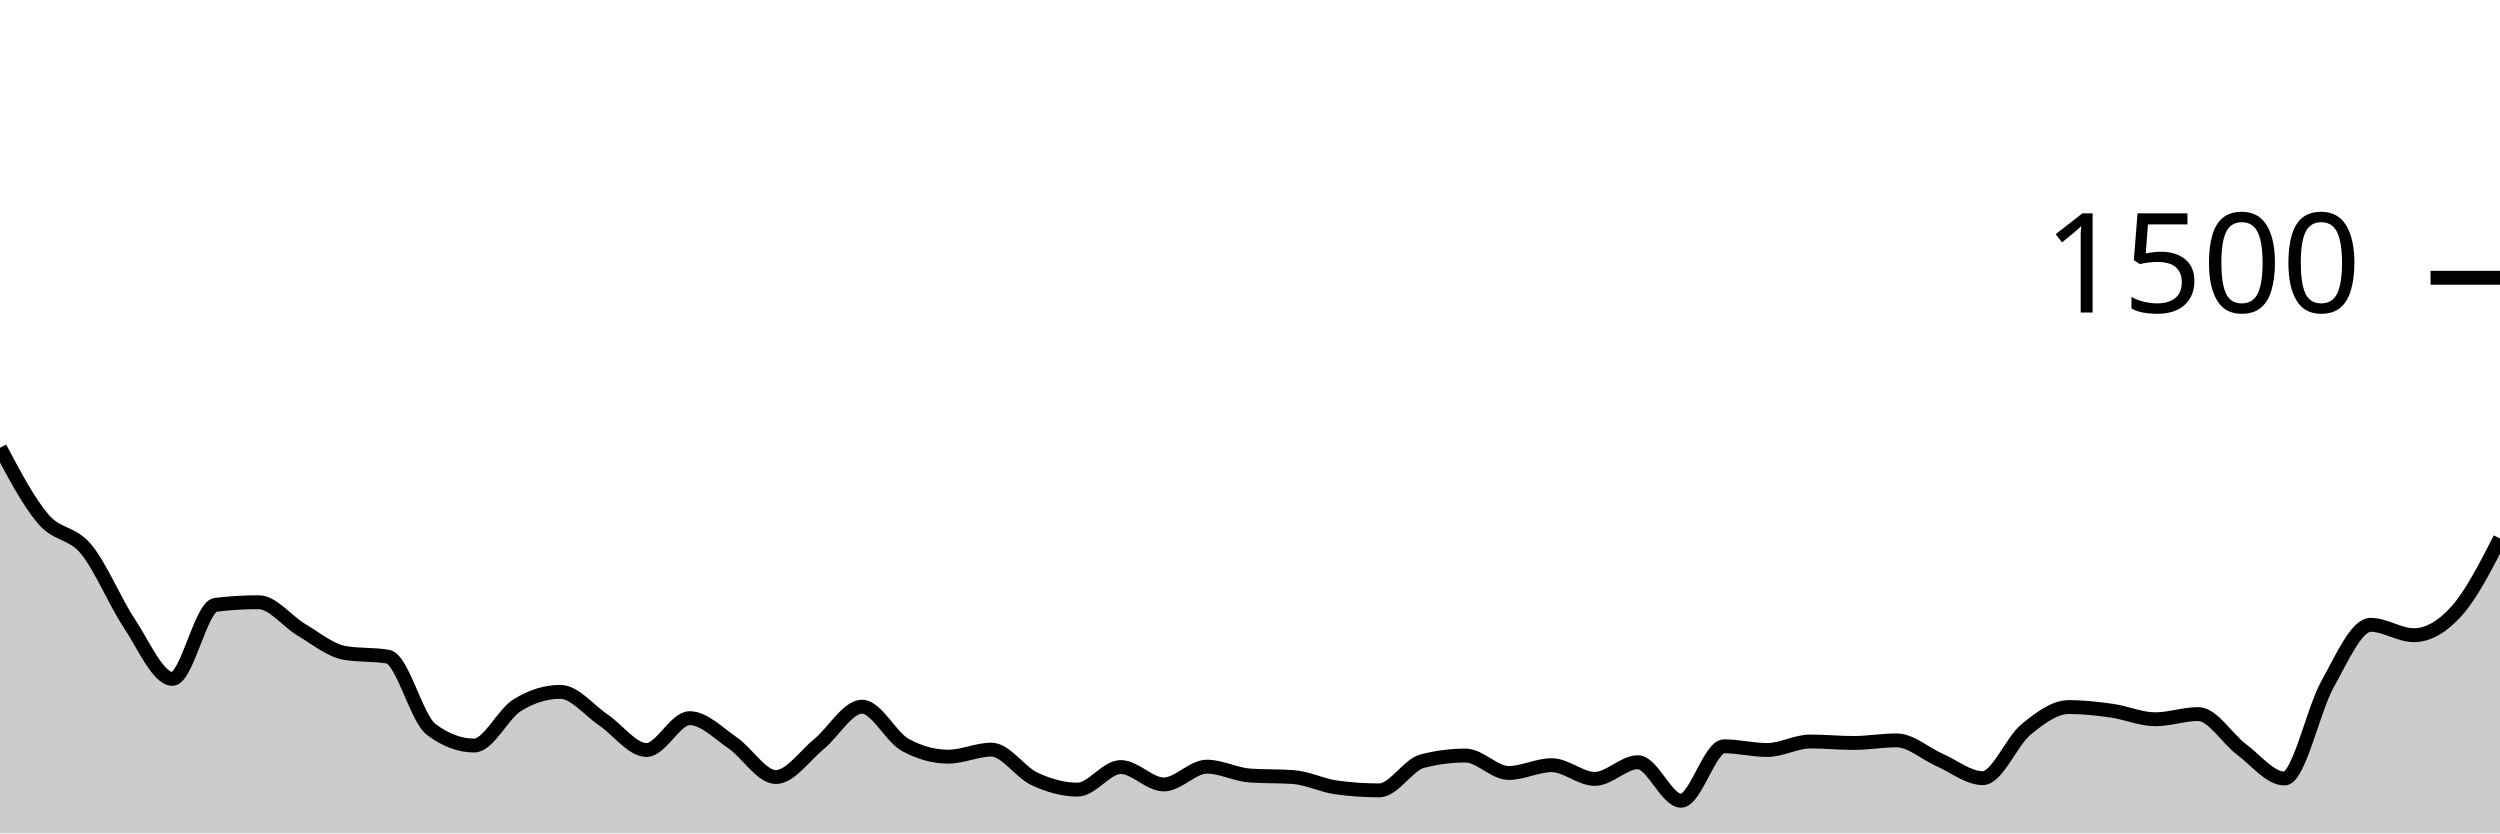
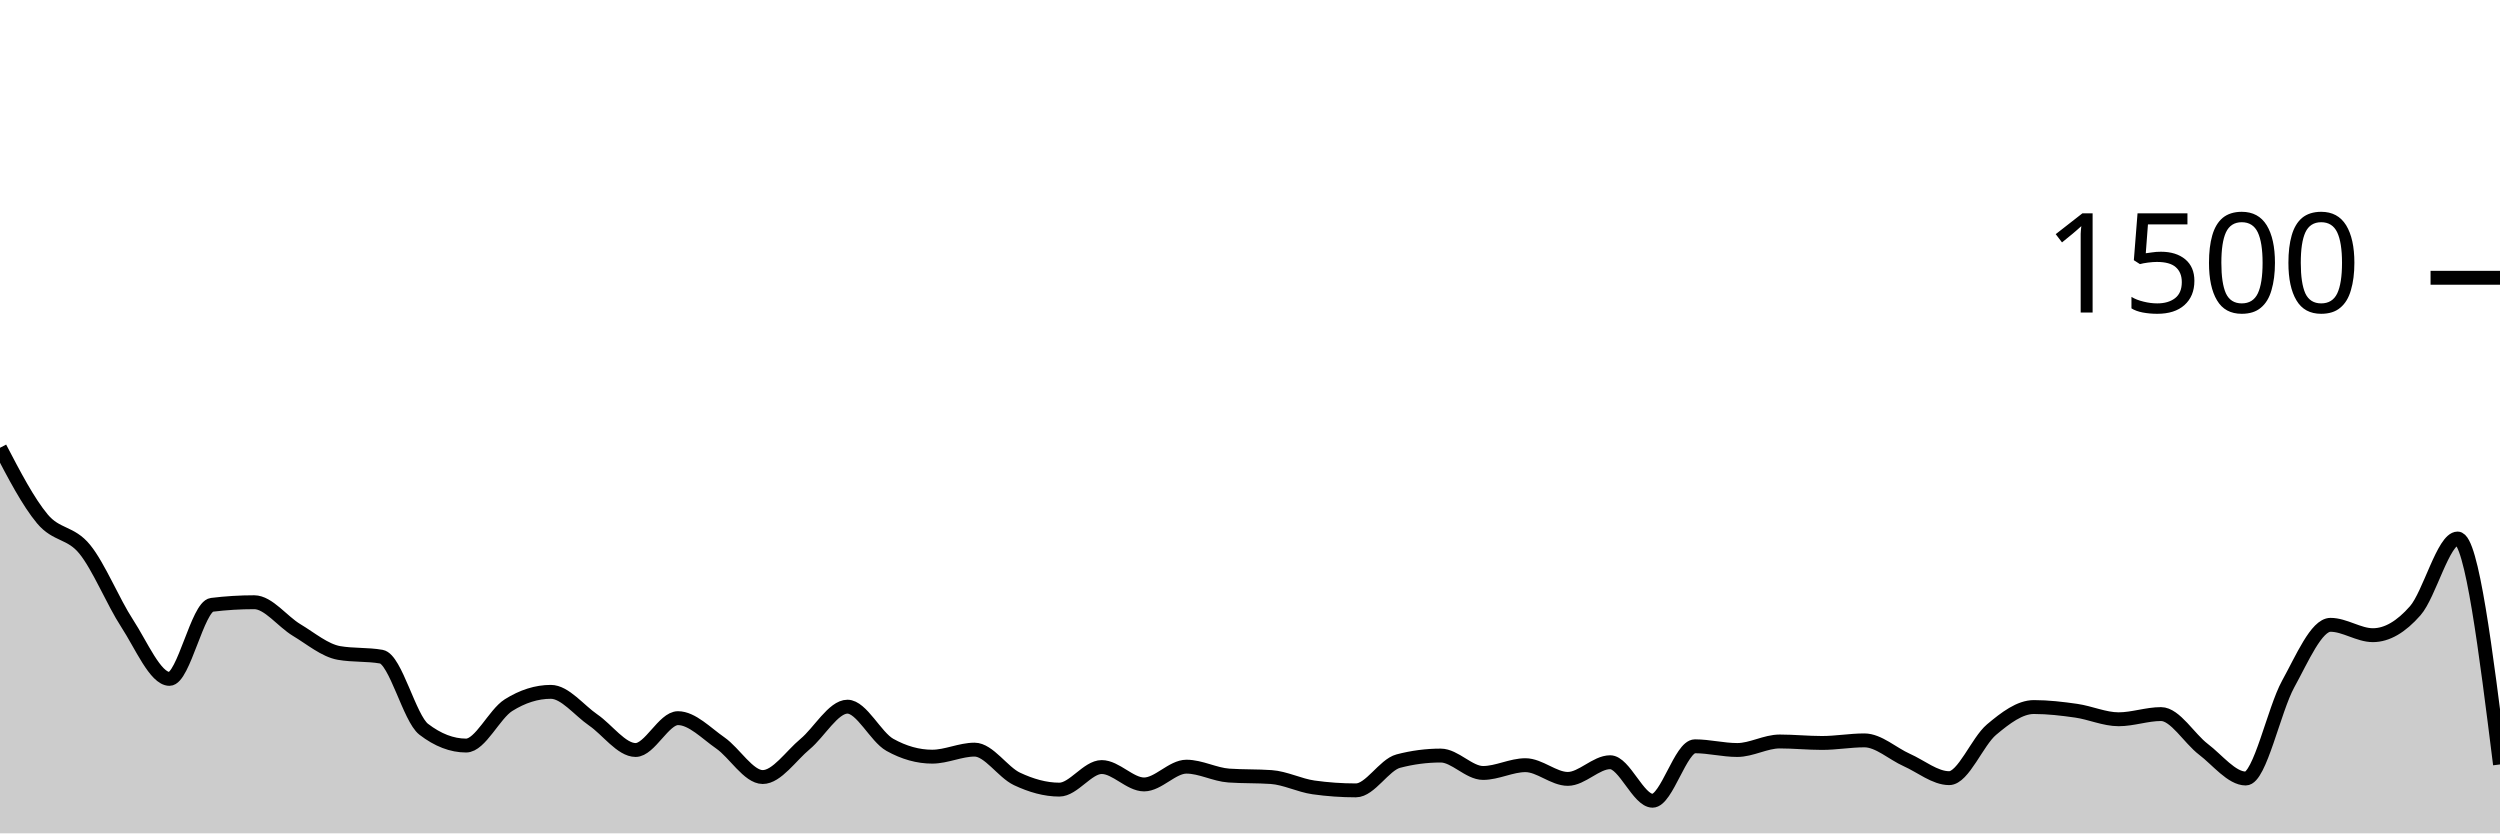
<svg xmlns="http://www.w3.org/2000/svg" viewBox="0 0 180 60">
  <g transform="translate(0,20)">
-     <path class="area" fill="rgba(0, 0, 0, 0.2)" d="M0,12.24C1.034,14.191,2.069,16.142,3.103,17.36C4.138,18.578,5.172,18.293,6.207,19.547C7.241,20.8,8.276,23.324,9.31,24.88C10.345,26.436,11.379,28.88,12.414,28.88C13.448,28.88,14.483,23.671,15.517,23.547C16.552,23.422,17.586,23.36,18.621,23.36C19.655,23.36,20.69,24.751,21.724,25.36C22.759,25.969,23.793,26.836,24.828,27.013C25.862,27.191,26.897,27.102,27.931,27.28C28.966,27.458,30,31.724,31.034,32.507C32.069,33.289,33.103,33.68,34.138,33.68C35.172,33.68,36.207,31.413,37.241,30.773C38.276,30.133,39.31,29.813,40.345,29.813C41.379,29.813,42.414,31.142,43.448,31.84C44.483,32.538,45.517,34,46.552,34C47.586,34,48.621,31.707,49.655,31.707C50.69,31.707,51.724,32.787,52.759,33.493C53.793,34.2,54.828,35.947,55.862,35.947C56.897,35.947,57.931,34.418,58.966,33.573C60,32.729,61.034,30.88,62.069,30.88C63.103,30.88,64.138,33.058,65.172,33.627C66.207,34.196,67.241,34.48,68.276,34.48C69.31,34.48,70.345,33.973,71.379,33.973C72.414,33.973,73.448,35.6,74.483,36.08C75.517,36.56,76.552,36.853,77.586,36.853C78.621,36.853,79.655,35.227,80.69,35.227C81.724,35.227,82.759,36.48,83.793,36.48C84.828,36.48,85.862,35.2,86.897,35.2C87.931,35.2,88.966,35.769,90,35.84C91.034,35.911,92.069,35.876,93.103,35.947C94.138,36.018,95.172,36.551,96.207,36.693C97.241,36.836,98.276,36.907,99.31,36.907C100.345,36.907,101.379,35.067,102.414,34.8C103.448,34.533,104.483,34.4,105.517,34.4C106.552,34.4,107.586,35.653,108.621,35.653C109.655,35.653,110.69,35.093,111.724,35.093C112.759,35.093,113.793,36.08,114.828,36.08C115.862,36.08,116.897,34.88,117.931,34.88C118.966,34.88,120,37.653,121.034,37.653C122.069,37.653,123.103,33.733,124.138,33.733C125.172,33.733,126.207,34,127.241,34C128.276,34,129.31,33.387,130.345,33.387C131.379,33.387,132.414,33.493,133.448,33.493C134.483,33.493,135.517,33.307,136.552,33.307C137.586,33.307,138.621,34.267,139.655,34.72C140.69,35.173,141.724,36.027,142.759,36.027C143.793,36.027,144.828,33.387,145.862,32.533C146.897,31.68,147.931,30.907,148.966,30.907C150,30.907,151.034,31.027,152.069,31.173C153.103,31.32,154.138,31.787,155.172,31.787C156.207,31.787,157.241,31.413,158.276,31.413C159.31,31.413,160.345,33.173,161.379,33.947C162.414,34.72,163.448,36.053,164.483,36.053C165.517,36.053,166.552,31.098,167.586,29.253C168.621,27.409,169.655,24.987,170.69,24.987C171.724,24.987,172.759,25.733,173.793,25.733C174.828,25.733,175.862,25.133,176.897,23.973C177.931,22.813,178.966,20.793,180,18.773L180,40C178.966,40,177.931,40,176.897,40C175.862,40,174.828,40,173.793,40C172.759,40,171.724,40,170.69,40C169.655,40,168.621,40,167.586,40C166.552,40,165.517,40,164.483,40C163.448,40,162.414,40,161.379,40C160.345,40,159.31,40,158.276,40C157.241,40,156.207,40,155.172,40C154.138,40,153.103,40,152.069,40C151.034,40,150,40,148.966,40C147.931,40,146.897,40,145.862,40C144.828,40,143.793,40,142.759,40C141.724,40,140.69,40,139.655,40C138.621,40,137.586,40,136.552,40C135.517,40,134.483,40,133.448,40C132.414,40,131.379,40,130.345,40C129.31,40,128.276,40,127.241,40C126.207,40,125.172,40,124.138,40C123.103,40,122.069,40,121.034,40C120,40,118.966,40,117.931,40C116.897,40,115.862,40,114.828,40C113.793,40,112.759,40,111.724,40C110.69,40,109.655,40,108.621,40C107.586,40,106.552,40,105.517,40C104.483,40,103.448,40,102.414,40C101.379,40,100.345,40,99.31,40C98.276,40,97.241,40,96.207,40C95.172,40,94.138,40,93.103,40C92.069,40,91.034,40,90,40C88.966,40,87.931,40,86.897,40C85.862,40,84.828,40,83.793,40C82.759,40,81.724,40,80.69,40C79.655,40,78.621,40,77.586,40C76.552,40,75.517,40,74.483,40C73.448,40,72.414,40,71.379,40C70.345,40,69.31,40,68.276,40C67.241,40,66.207,40,65.172,40C64.138,40,63.103,40,62.069,40C61.034,40,60,40,58.966,40C57.931,40,56.897,40,55.862,40C54.828,40,53.793,40,52.759,40C51.724,40,50.69,40,49.655,40C48.621,40,47.586,40,46.552,40C45.517,40,44.483,40,43.448,40C42.414,40,41.379,40,40.345,40C39.31,40,38.276,40,37.241,40C36.207,40,35.172,40,34.138,40C33.103,40,32.069,40,31.034,40C30,40,28.966,40,27.931,40C26.897,40,25.862,40,24.828,40C23.793,40,22.759,40,21.724,40C20.69,40,19.655,40,18.621,40C17.586,40,16.552,40,15.517,40C14.483,40,13.448,40,12.414,40C11.379,40,10.345,40,9.31,40C8.276,40,7.241,40,6.207,40C5.172,40,4.138,40,3.103,40C2.069,40,1.034,40,0,40Z" />
-     <path class="line" stroke="black" fill="none" d="M0,12.24C1.034,14.191,2.069,16.142,3.103,17.36C4.138,18.578,5.172,18.293,6.207,19.547C7.241,20.8,8.276,23.324,9.31,24.88C10.345,26.436,11.379,28.88,12.414,28.88C13.448,28.88,14.483,23.671,15.517,23.547C16.552,23.422,17.586,23.36,18.621,23.36C19.655,23.36,20.69,24.751,21.724,25.36C22.759,25.969,23.793,26.836,24.828,27.013C25.862,27.191,26.897,27.102,27.931,27.28C28.966,27.458,30,31.724,31.034,32.507C32.069,33.289,33.103,33.68,34.138,33.68C35.172,33.68,36.207,31.413,37.241,30.773C38.276,30.133,39.31,29.813,40.345,29.813C41.379,29.813,42.414,31.142,43.448,31.84C44.483,32.538,45.517,34,46.552,34C47.586,34,48.621,31.707,49.655,31.707C50.69,31.707,51.724,32.787,52.759,33.493C53.793,34.2,54.828,35.947,55.862,35.947C56.897,35.947,57.931,34.418,58.966,33.573C60,32.729,61.034,30.88,62.069,30.88C63.103,30.88,64.138,33.058,65.172,33.627C66.207,34.196,67.241,34.48,68.276,34.48C69.31,34.48,70.345,33.973,71.379,33.973C72.414,33.973,73.448,35.6,74.483,36.08C75.517,36.56,76.552,36.853,77.586,36.853C78.621,36.853,79.655,35.227,80.69,35.227C81.724,35.227,82.759,36.48,83.793,36.48C84.828,36.48,85.862,35.2,86.897,35.2C87.931,35.2,88.966,35.769,90,35.84C91.034,35.911,92.069,35.876,93.103,35.947C94.138,36.018,95.172,36.551,96.207,36.693C97.241,36.836,98.276,36.907,99.31,36.907C100.345,36.907,101.379,35.067,102.414,34.8C103.448,34.533,104.483,34.4,105.517,34.4C106.552,34.4,107.586,35.653,108.621,35.653C109.655,35.653,110.69,35.093,111.724,35.093C112.759,35.093,113.793,36.08,114.828,36.08C115.862,36.08,116.897,34.88,117.931,34.88C118.966,34.88,120,37.653,121.034,37.653C122.069,37.653,123.103,33.733,124.138,33.733C125.172,33.733,126.207,34,127.241,34C128.276,34,129.31,33.387,130.345,33.387C131.379,33.387,132.414,33.493,133.448,33.493C134.483,33.493,135.517,33.307,136.552,33.307C137.586,33.307,138.621,34.267,139.655,34.72C140.69,35.173,141.724,36.027,142.759,36.027C143.793,36.027,144.828,33.387,145.862,32.533C146.897,31.68,147.931,30.907,148.966,30.907C150,30.907,151.034,31.027,152.069,31.173C153.103,31.32,154.138,31.787,155.172,31.787C156.207,31.787,157.241,31.413,158.276,31.413C159.31,31.413,160.345,33.173,161.379,33.947C162.414,34.72,163.448,36.053,164.483,36.053C165.517,36.053,166.552,31.098,167.586,29.253C168.621,27.409,169.655,24.987,170.69,24.987C171.724,24.987,172.759,25.733,173.793,25.733C174.828,25.733,175.862,25.133,176.897,23.973C177.931,22.813,178.966,20.793,180,18.773" />
+     <path class="area" fill="rgba(0, 0, 0, 0.2)" d="M0,12.24C1.017,14.191,2.034,16.142,3.051,17.36C4.068,18.578,5.085,18.293,6.102,19.547C7.119,20.8,8.136,23.324,9.153,24.88C10.169,26.436,11.186,28.88,12.203,28.88C13.22,28.88,14.237,23.671,15.254,23.547C16.271,23.422,17.288,23.36,18.305,23.36C19.322,23.36,20.339,24.751,21.356,25.36C22.373,25.969,23.39,26.836,24.407,27.013C25.424,27.191,26.441,27.102,27.458,27.28C28.475,27.458,29.492,31.724,30.508,32.507C31.525,33.289,32.542,33.68,33.559,33.68C34.576,33.68,35.593,31.413,36.61,30.773C37.627,30.133,38.644,29.813,39.661,29.813C40.678,29.813,41.695,31.142,42.712,31.84C43.729,32.538,44.746,34,45.763,34C46.78,34,47.797,31.707,48.814,31.707C49.831,31.707,50.847,32.787,51.864,33.493C52.881,34.2,53.898,35.947,54.915,35.947C55.932,35.947,56.949,34.418,57.966,33.573C58.983,32.729,60,30.88,61.017,30.88C62.034,30.88,63.051,33.058,64.068,33.627C65.085,34.196,66.102,34.48,67.119,34.48C68.136,34.48,69.153,33.973,70.169,33.973C71.186,33.973,72.203,35.6,73.22,36.08C74.237,36.56,75.254,36.853,76.271,36.853C77.288,36.853,78.305,35.227,79.322,35.227C80.339,35.227,81.356,36.48,82.373,36.48C83.39,36.48,84.407,35.2,85.424,35.2C86.441,35.2,87.458,35.769,88.475,35.84C89.492,35.911,90.508,35.876,91.525,35.947C92.542,36.018,93.559,36.551,94.576,36.693C95.593,36.836,96.61,36.907,97.627,36.907C98.644,36.907,99.661,35.067,100.678,34.8C101.695,34.533,102.712,34.4,103.729,34.4C104.746,34.4,105.763,35.653,106.78,35.653C107.797,35.653,108.814,35.093,109.831,35.093C110.847,35.093,111.864,36.08,112.881,36.08C113.898,36.08,114.915,34.88,115.932,34.88C116.949,34.88,117.966,37.653,118.983,37.653C120,37.653,121.017,33.733,122.034,33.733C123.051,33.733,124.068,34,125.085,34C126.102,34,127.119,33.387,128.136,33.387C129.153,33.387,130.169,33.493,131.186,33.493C132.203,33.493,133.22,33.307,134.237,33.307C135.254,33.307,136.271,34.267,137.288,34.72C138.305,35.173,139.322,36.027,140.339,36.027C141.356,36.027,142.373,33.387,143.39,32.533C144.407,31.68,145.424,30.907,146.441,30.907C147.458,30.907,148.475,31.027,149.492,31.173C150.508,31.32,151.525,31.787,152.542,31.787C153.559,31.787,154.576,31.413,155.593,31.413C156.61,31.413,157.627,33.173,158.644,33.947C159.661,34.72,160.678,36.053,161.695,36.053C162.712,36.053,163.729,31.098,164.746,29.253C165.763,27.409,166.78,24.987,167.797,24.987C168.814,24.987,169.831,25.733,170.847,25.733C171.864,25.733,172.881,25.133,173.898,23.973C174.915,22.813,175.932,18.773,176.949,18.773C177.966,18.773,178.983,26.907,180,35.04L180,40C178.983,40,177.966,40,176.949,40C175.932,40,174.915,40,173.898,40C172.881,40,171.864,40,170.847,40C169.831,40,168.814,40,167.797,40C166.78,40,165.763,40,164.746,40C163.729,40,162.712,40,161.695,40C160.678,40,159.661,40,158.644,40C157.627,40,156.61,40,155.593,40C154.576,40,153.559,40,152.542,40C151.525,40,150.508,40,149.492,40C148.475,40,147.458,40,146.441,40C145.424,40,144.407,40,143.39,40C142.373,40,141.356,40,140.339,40C139.322,40,138.305,40,137.288,40C136.271,40,135.254,40,134.237,40C133.22,40,132.203,40,131.186,40C130.169,40,129.153,40,128.136,40C127.119,40,126.102,40,125.085,40C124.068,40,123.051,40,122.034,40C121.017,40,120,40,118.983,40C117.966,40,116.949,40,115.932,40C114.915,40,113.898,40,112.881,40C111.864,40,110.847,40,109.831,40C108.814,40,107.797,40,106.78,40C105.763,40,104.746,40,103.729,40C102.712,40,101.695,40,100.678,40C99.661,40,98.644,40,97.627,40C96.61,40,95.593,40,94.576,40C93.559,40,92.542,40,91.525,40C90.508,40,89.492,40,88.475,40C87.458,40,86.441,40,85.424,40C84.407,40,83.39,40,82.373,40C81.356,40,80.339,40,79.322,40C78.305,40,77.288,40,76.271,40C75.254,40,74.237,40,73.22,40C72.203,40,71.186,40,70.169,40C69.153,40,68.136,40,67.119,40C66.102,40,65.085,40,64.068,40C63.051,40,62.034,40,61.017,40C60,40,58.983,40,57.966,40C56.949,40,55.932,40,54.915,40C53.898,40,52.881,40,51.864,40C50.847,40,49.831,40,48.814,40C47.797,40,46.78,40,45.763,40C44.746,40,43.729,40,42.712,40C41.695,40,40.678,40,39.661,40C38.644,40,37.627,40,36.61,40C35.593,40,34.576,40,33.559,40C32.542,40,31.525,40,30.508,40C29.492,40,28.475,40,27.458,40C26.441,40,25.424,40,24.407,40C23.39,40,22.373,40,21.356,40C20.339,40,19.322,40,18.305,40C17.288,40,16.271,40,15.254,40C14.237,40,13.22,40,12.203,40C11.186,40,10.169,40,9.153,40C8.136,40,7.119,40,6.102,40C5.085,40,4.068,40,3.051,40C2.034,40,1.017,40,0,40Z" />
+     <path class="line" stroke="black" fill="none" d="M0,12.24C1.017,14.191,2.034,16.142,3.051,17.36C4.068,18.578,5.085,18.293,6.102,19.547C7.119,20.8,8.136,23.324,9.153,24.88C10.169,26.436,11.186,28.88,12.203,28.88C13.22,28.88,14.237,23.671,15.254,23.547C16.271,23.422,17.288,23.36,18.305,23.36C19.322,23.36,20.339,24.751,21.356,25.36C22.373,25.969,23.39,26.836,24.407,27.013C25.424,27.191,26.441,27.102,27.458,27.28C28.475,27.458,29.492,31.724,30.508,32.507C31.525,33.289,32.542,33.68,33.559,33.68C34.576,33.68,35.593,31.413,36.61,30.773C37.627,30.133,38.644,29.813,39.661,29.813C40.678,29.813,41.695,31.142,42.712,31.84C43.729,32.538,44.746,34,45.763,34C46.78,34,47.797,31.707,48.814,31.707C49.831,31.707,50.847,32.787,51.864,33.493C52.881,34.2,53.898,35.947,54.915,35.947C55.932,35.947,56.949,34.418,57.966,33.573C58.983,32.729,60,30.88,61.017,30.88C62.034,30.88,63.051,33.058,64.068,33.627C65.085,34.196,66.102,34.48,67.119,34.48C68.136,34.48,69.153,33.973,70.169,33.973C71.186,33.973,72.203,35.6,73.22,36.08C74.237,36.56,75.254,36.853,76.271,36.853C77.288,36.853,78.305,35.227,79.322,35.227C80.339,35.227,81.356,36.48,82.373,36.48C83.39,36.48,84.407,35.2,85.424,35.2C86.441,35.2,87.458,35.769,88.475,35.84C89.492,35.911,90.508,35.876,91.525,35.947C92.542,36.018,93.559,36.551,94.576,36.693C95.593,36.836,96.61,36.907,97.627,36.907C98.644,36.907,99.661,35.067,100.678,34.8C101.695,34.533,102.712,34.4,103.729,34.4C104.746,34.4,105.763,35.653,106.78,35.653C107.797,35.653,108.814,35.093,109.831,35.093C110.847,35.093,111.864,36.08,112.881,36.08C113.898,36.08,114.915,34.88,115.932,34.88C116.949,34.88,117.966,37.653,118.983,37.653C120,37.653,121.017,33.733,122.034,33.733C123.051,33.733,124.068,34,125.085,34C126.102,34,127.119,33.387,128.136,33.387C129.153,33.387,130.169,33.493,131.186,33.493C132.203,33.493,133.22,33.307,134.237,33.307C135.254,33.307,136.271,34.267,137.288,34.72C138.305,35.173,139.322,36.027,140.339,36.027C141.356,36.027,142.373,33.387,143.39,32.533C144.407,31.68,145.424,30.907,146.441,30.907C147.458,30.907,148.475,31.027,149.492,31.173C150.508,31.32,151.525,31.787,152.542,31.787C153.559,31.787,154.576,31.413,155.593,31.413C156.61,31.413,157.627,33.173,158.644,33.947C159.661,34.72,160.678,36.053,161.695,36.053C162.712,36.053,163.729,31.098,164.746,29.253C165.763,27.409,166.78,24.987,167.797,24.987C168.814,24.987,169.831,25.733,170.847,25.733C171.864,25.733,172.881,25.133,173.898,23.973C174.915,22.813,175.932,18.773,176.949,18.773C177.966,18.773,178.983,26.907,180,35.04" />
    <path class="axis-ceiling" stroke-width="1" stroke="black" fill="none" d="M175,0L180,0" />
    <text class="axis-ceiling-label" font-family="sans-serif" text-anchor="end" font-size="10px" x="170" y="2.5">1500</text>
  </g>
</svg>
